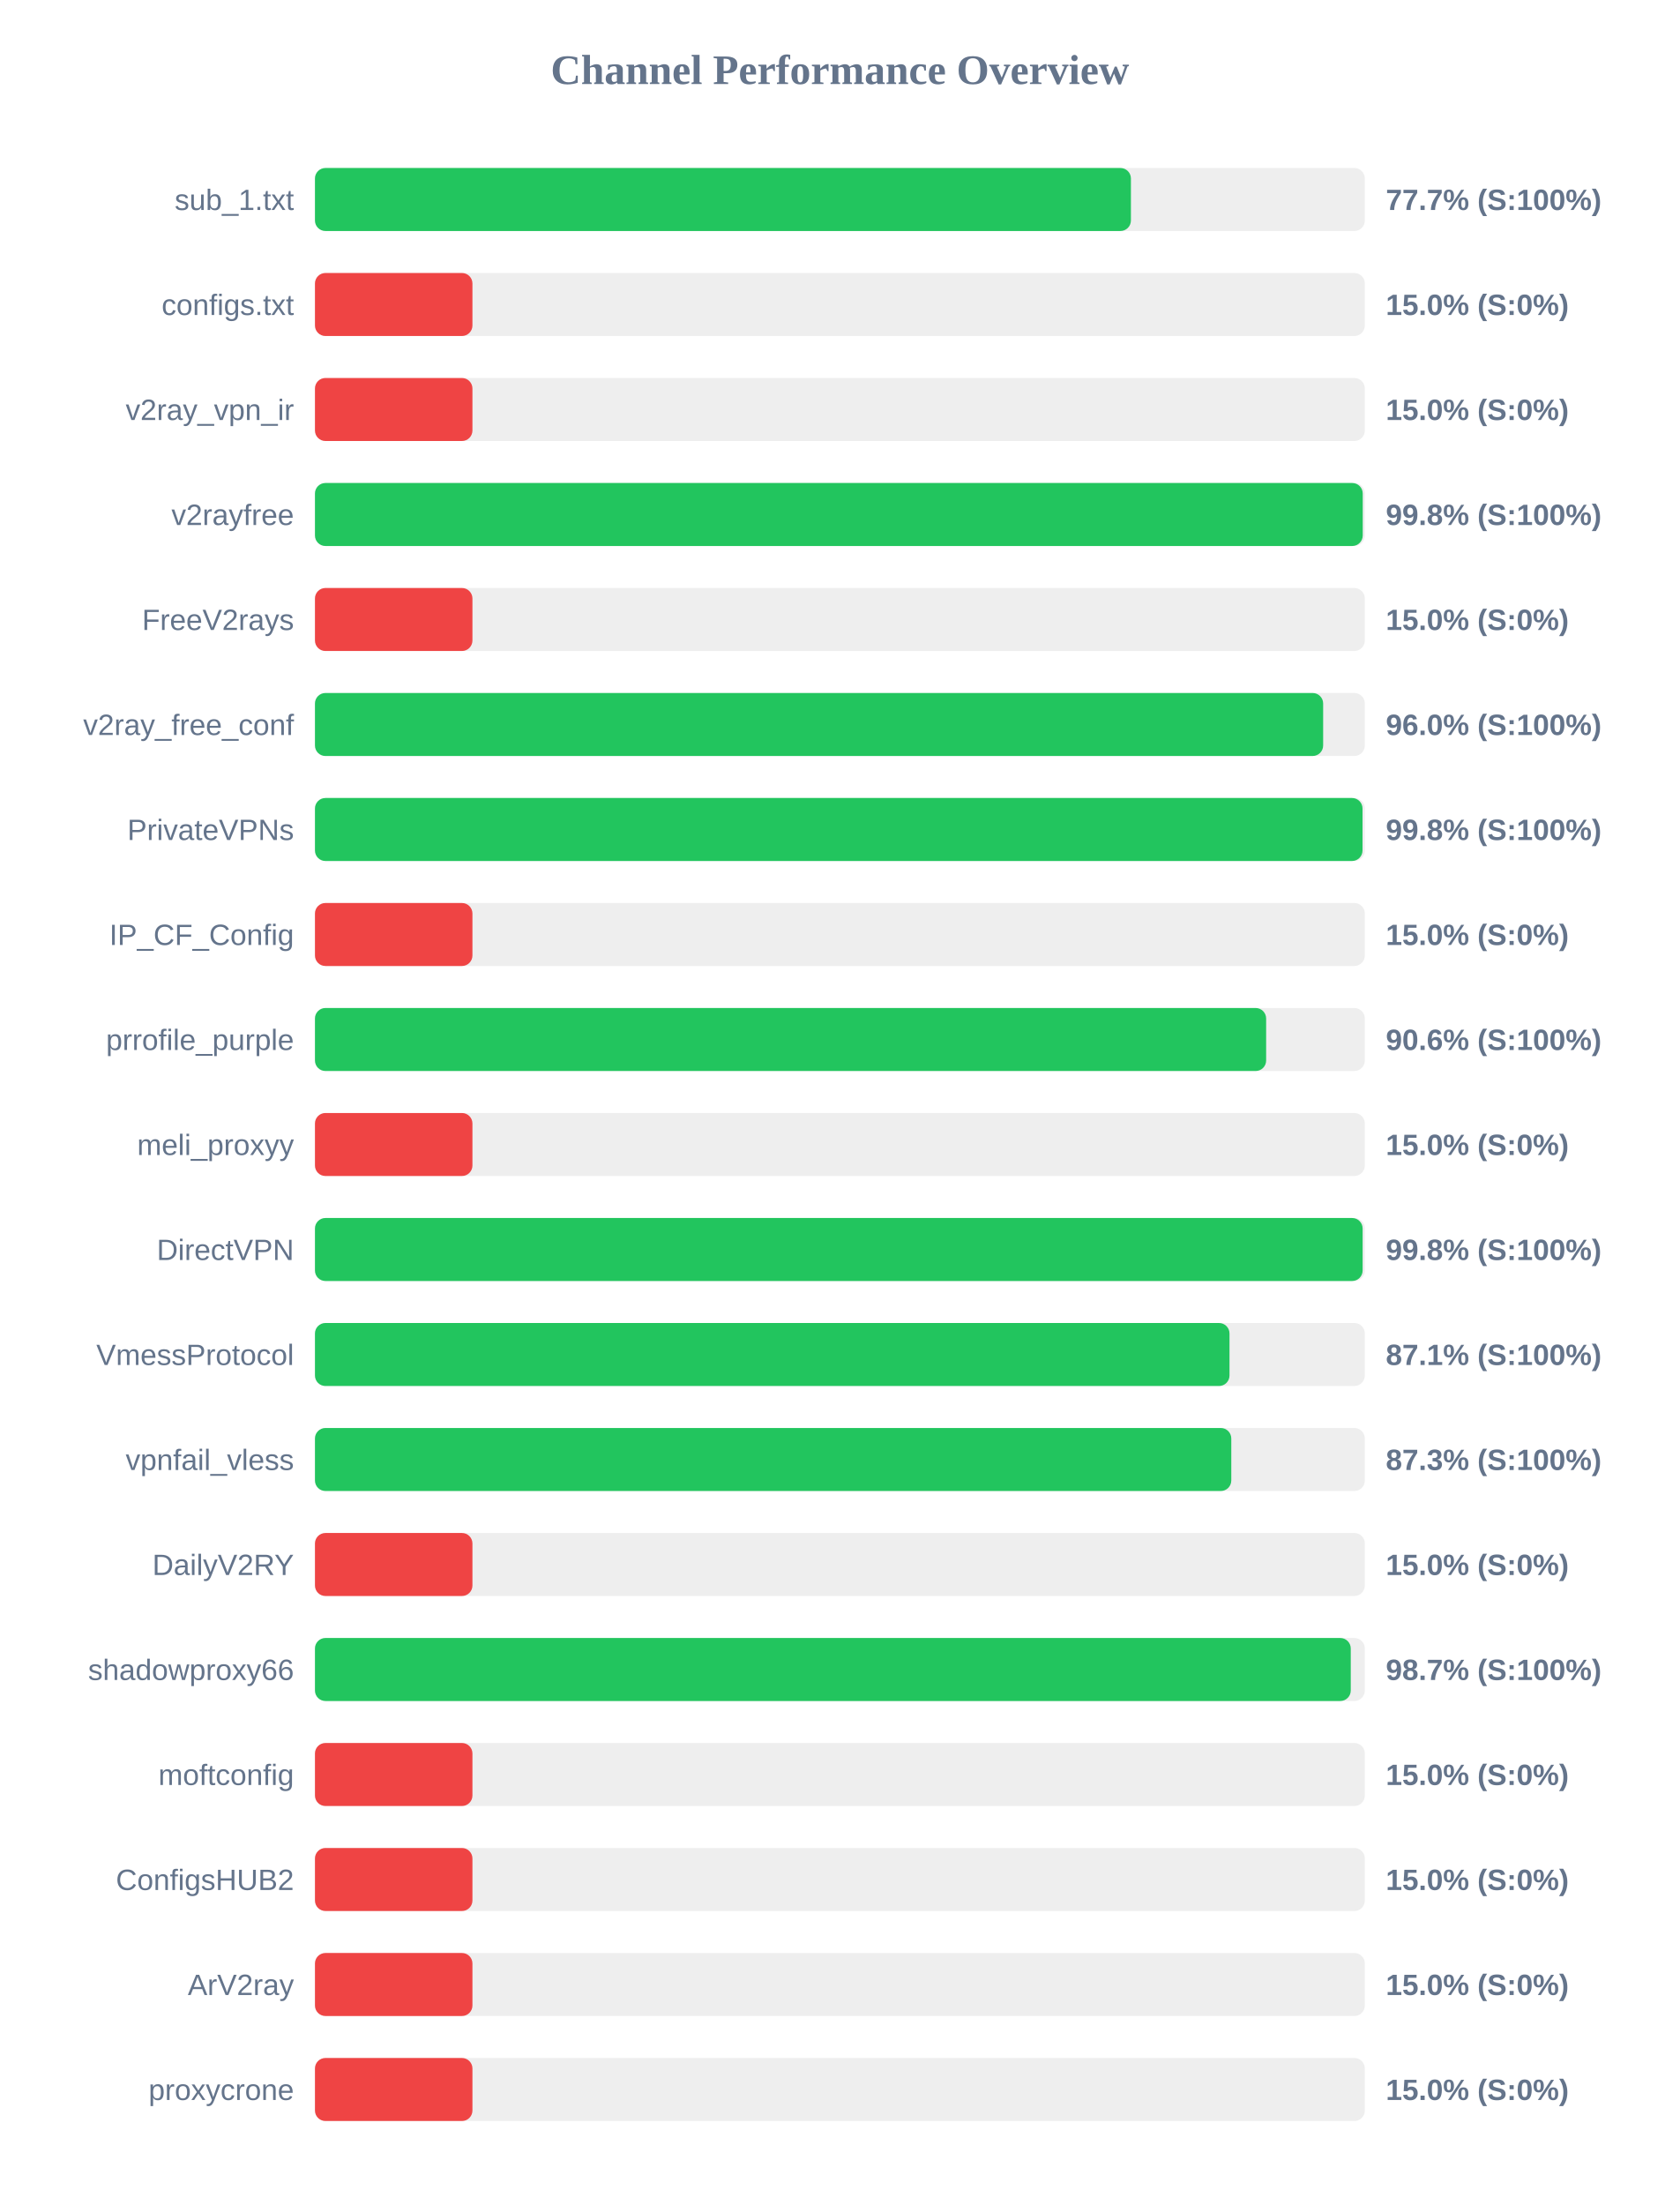
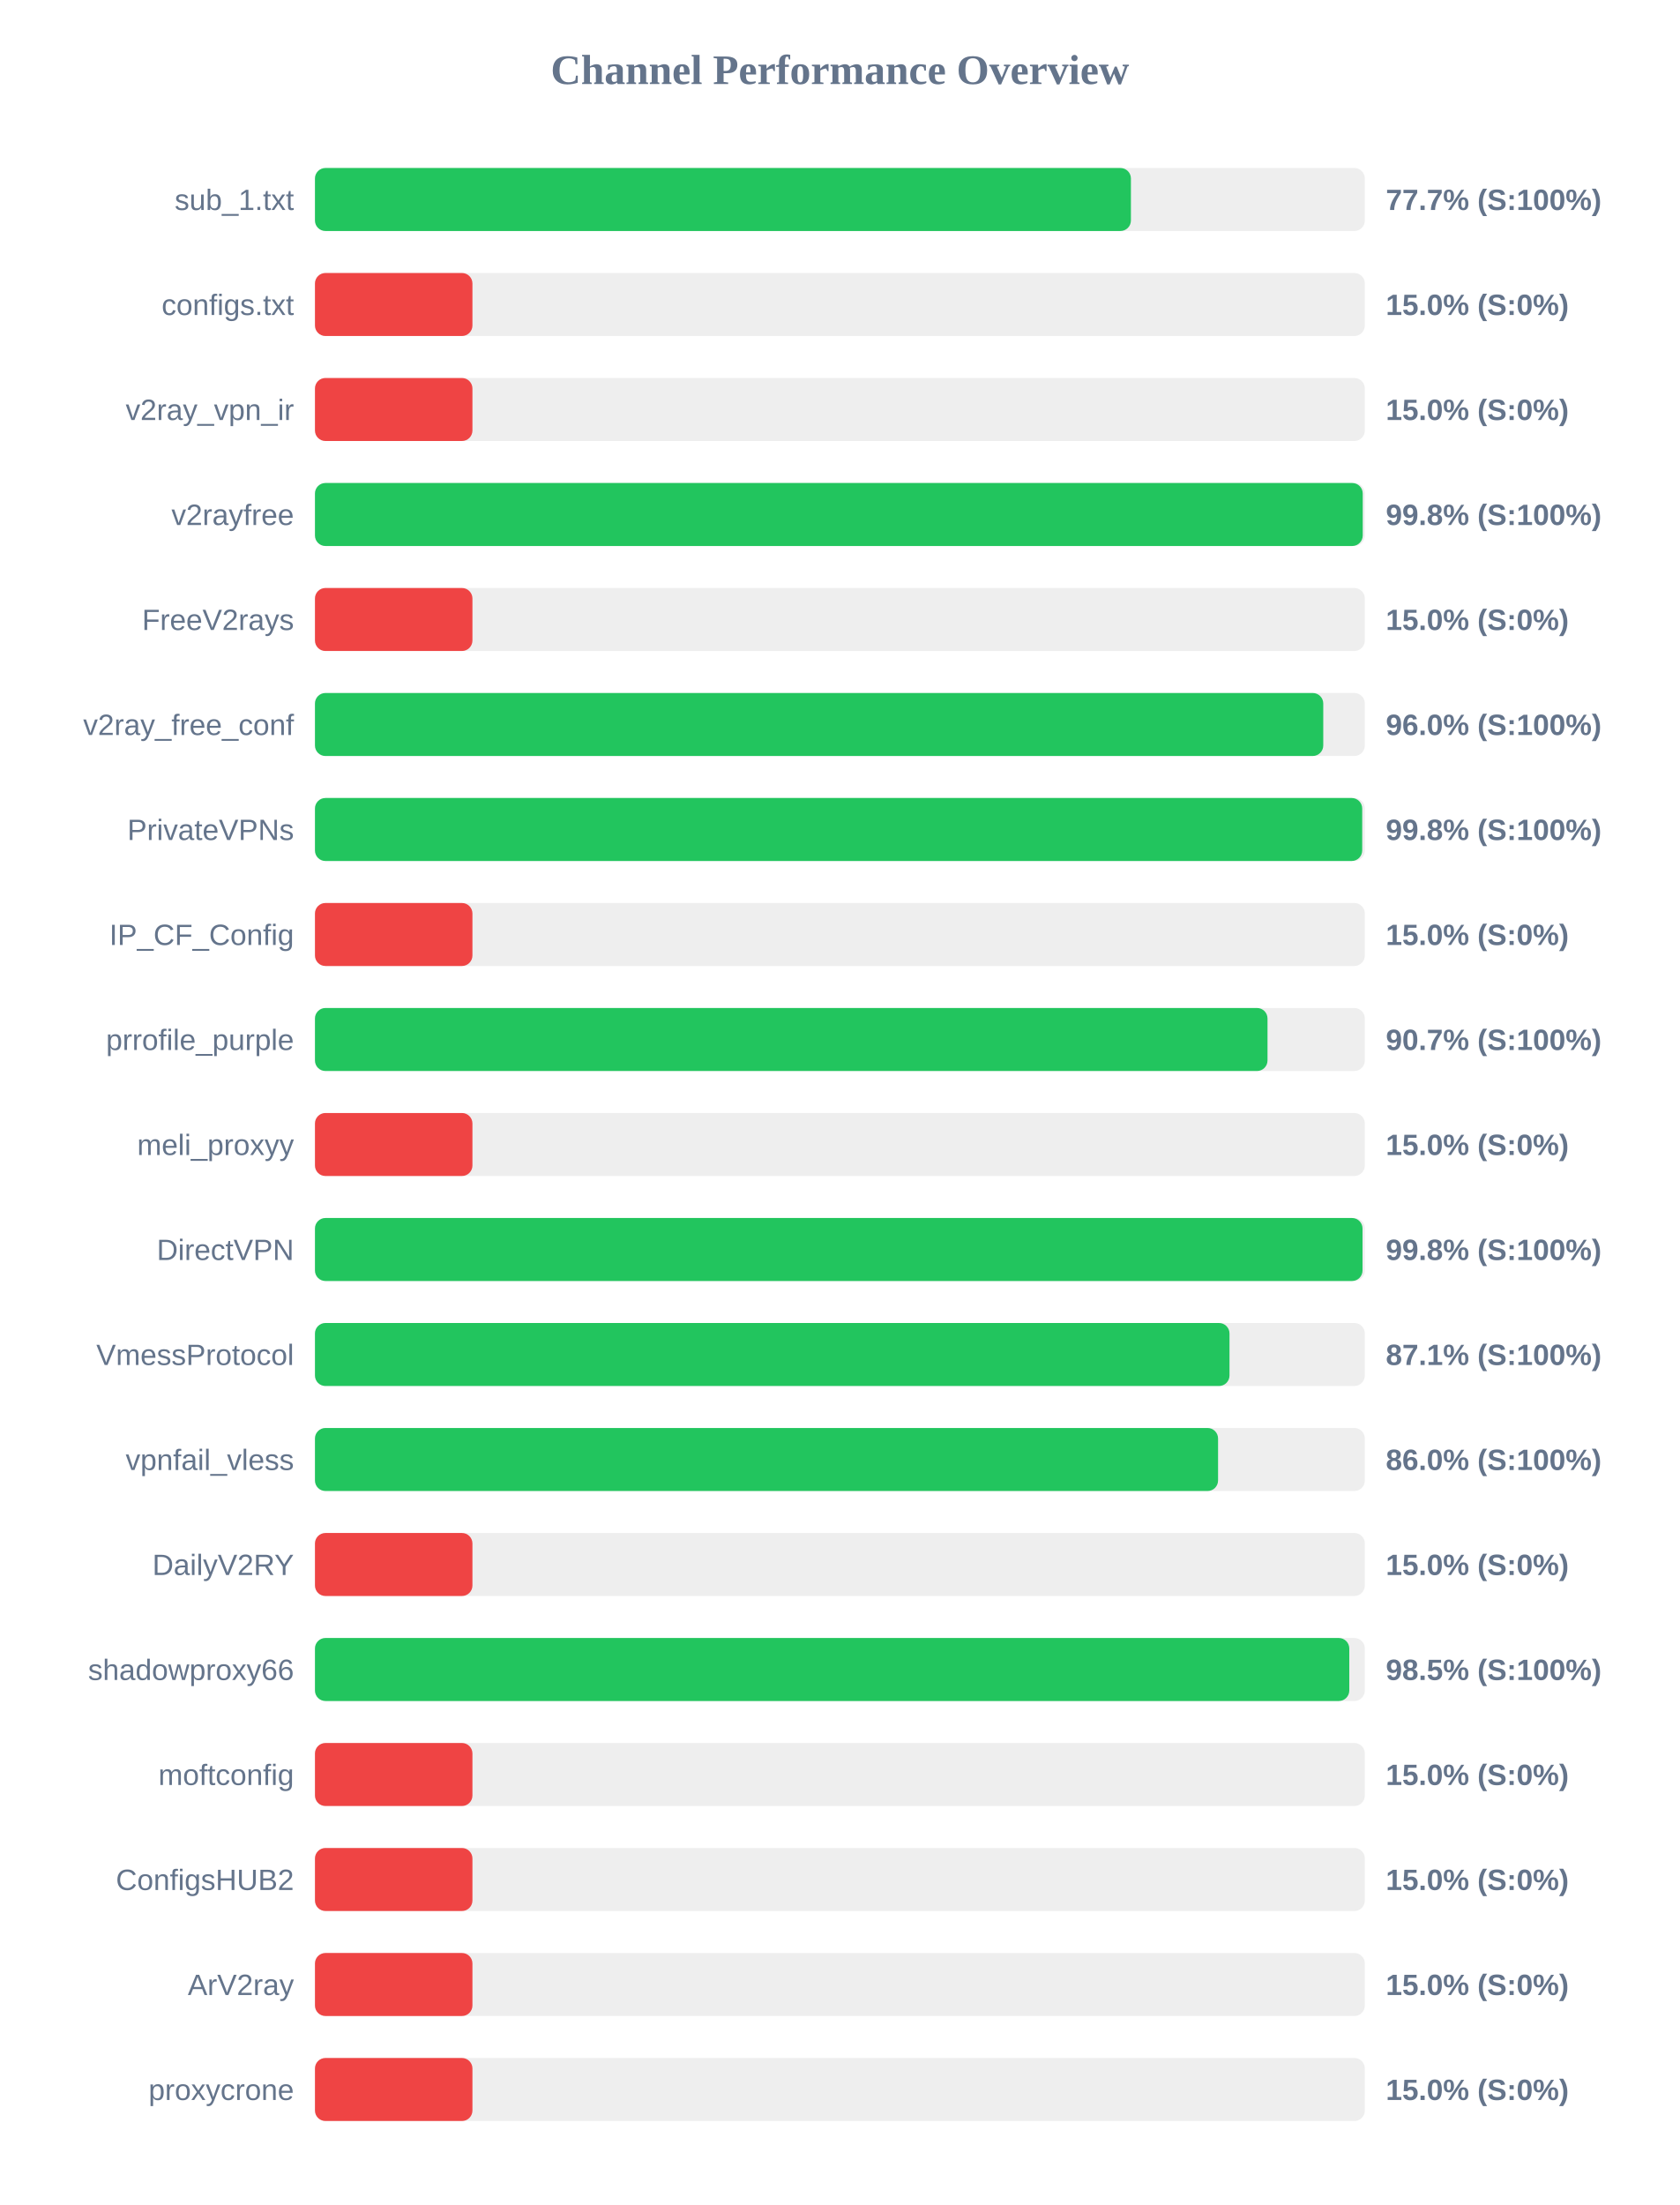
<svg xmlns="http://www.w3.org/2000/svg" width="800" height="1050" version="1.1">
  <style>
        .row { font: 14px Arial; fill: #64748b; }
        .score { font: bold 14px Arial; fill: #64748b; }
    </style>
  <text x="400" y="40" text-anchor="middle" font-size="20px" font-weight="bold" fill="#64748b">Channel Performance Overview</text>
  <rect x="150" y="80" width="500" height="30" fill="#eee" rx="5" />
  <rect x="150" y="80" width="388.6" height="30" fill="#22c55e" rx="5" />
  <text x="140" y="100" text-anchor="end" class="row">sub_1.txt</text>
  <text x="660" y="100" text-anchor="start" class="score">77.7% (S:100%)</text>
  <rect x="150" y="130" width="500" height="30" fill="#eee" rx="5" />
  <rect x="150" y="130" width="75.0" height="30" fill="#ef4444" rx="5" />
  <text x="140" y="150" text-anchor="end" class="row">configs.txt</text>
  <text x="660" y="150" text-anchor="start" class="score">15.0% (S:0%)</text>
  <rect x="150" y="180" width="500" height="30" fill="#eee" rx="5" />
  <rect x="150" y="180" width="75.0" height="30" fill="#ef4444" rx="5" />
  <text x="140" y="200" text-anchor="end" class="row">v2ray_vpn_ir</text>
  <text x="660" y="200" text-anchor="start" class="score">15.0% (S:0%)</text>
  <rect x="150" y="230" width="500" height="30" fill="#eee" rx="5" />
  <rect x="150" y="230" width="499.0" height="30" fill="#22c55e" rx="5" />
  <text x="140" y="250" text-anchor="end" class="row">v2rayfree</text>
  <text x="660" y="250" text-anchor="start" class="score">99.8% (S:100%)</text>
  <rect x="150" y="280" width="500" height="30" fill="#eee" rx="5" />
  <rect x="150" y="280" width="75.0" height="30" fill="#ef4444" rx="5" />
  <text x="140" y="300" text-anchor="end" class="row">FreeV2rays</text>
  <text x="660" y="300" text-anchor="start" class="score">15.0% (S:0%)</text>
  <rect x="150" y="330" width="500" height="30" fill="#eee" rx="5" />
-   <rect x="150" y="330" width="480.15" height="30" fill="#22c55e" rx="5" />
+   <rect x="150" y="330" width="480.2" height="30" fill="#22c55e" rx="5" />
  <text x="140" y="350" text-anchor="end" class="row">v2ray_free_conf</text>
  <text x="660" y="350" text-anchor="start" class="score">96.0% (S:100%)</text>
  <rect x="150" y="380" width="500" height="30" fill="#eee" rx="5" />
-   <rect x="150" y="380" width="498.9" height="30" fill="#22c55e" rx="5" />
+   <rect x="150" y="380" width="498.75" height="30" fill="#22c55e" rx="5" />
  <text x="140" y="400" text-anchor="end" class="row">PrivateVPNs</text>
  <text x="660" y="400" text-anchor="start" class="score">99.8% (S:100%)</text>
  <rect x="150" y="430" width="500" height="30" fill="#eee" rx="5" />
  <rect x="150" y="430" width="75.0" height="30" fill="#ef4444" rx="5" />
  <text x="140" y="450" text-anchor="end" class="row">IP_CF_Config</text>
  <text x="660" y="450" text-anchor="start" class="score">15.0% (S:0%)</text>
  <rect x="150" y="480" width="500" height="30" fill="#eee" rx="5" />
-   <rect x="150" y="480" width="453.0" height="30" fill="#22c55e" rx="5" />
+   <rect x="150" y="480" width="453.65" height="30" fill="#22c55e" rx="5" />
  <text x="140" y="500" text-anchor="end" class="row">prrofile_purple</text>
-   <text x="660" y="500" text-anchor="start" class="score">90.6% (S:100%)</text>
+   <text x="660" y="500" text-anchor="start" class="score">90.7% (S:100%)</text>
  <rect x="150" y="530" width="500" height="30" fill="#eee" rx="5" />
  <rect x="150" y="530" width="75.0" height="30" fill="#ef4444" rx="5" />
  <text x="140" y="550" text-anchor="end" class="row">meli_proxyy</text>
  <text x="660" y="550" text-anchor="start" class="score">15.0% (S:0%)</text>
  <rect x="150" y="580" width="500" height="30" fill="#eee" rx="5" />
-   <rect x="150" y="580" width="498.95" height="30" fill="#22c55e" rx="5" />
+   <rect x="150" y="580" width="498.9" height="30" fill="#22c55e" rx="5" />
  <text x="140" y="600" text-anchor="end" class="row">DirectVPN</text>
  <text x="660" y="600" text-anchor="start" class="score">99.8% (S:100%)</text>
  <rect x="150" y="630" width="500" height="30" fill="#eee" rx="5" />
  <rect x="150" y="630" width="435.55" height="30" fill="#22c55e" rx="5" />
  <text x="140" y="650" text-anchor="end" class="row">VmessProtocol</text>
  <text x="660" y="650" text-anchor="start" class="score">87.1% (S:100%)</text>
  <rect x="150" y="680" width="500" height="30" fill="#eee" rx="5" />
-   <rect x="150" y="680" width="436.4" height="30" fill="#22c55e" rx="5" />
+   <rect x="150" y="680" width="430.1" height="30" fill="#22c55e" rx="5" />
  <text x="140" y="700" text-anchor="end" class="row">vpnfail_vless</text>
-   <text x="660" y="700" text-anchor="start" class="score">87.3% (S:100%)</text>
+   <text x="660" y="700" text-anchor="start" class="score">86.0% (S:100%)</text>
  <rect x="150" y="730" width="500" height="30" fill="#eee" rx="5" />
  <rect x="150" y="730" width="75.0" height="30" fill="#ef4444" rx="5" />
  <text x="140" y="750" text-anchor="end" class="row">DailyV2RY</text>
  <text x="660" y="750" text-anchor="start" class="score">15.0% (S:0%)</text>
  <rect x="150" y="780" width="500" height="30" fill="#eee" rx="5" />
-   <rect x="150" y="780" width="493.3" height="30" fill="#22c55e" rx="5" />
+   <rect x="150" y="780" width="492.6" height="30" fill="#22c55e" rx="5" />
  <text x="140" y="800" text-anchor="end" class="row">shadowproxy66</text>
-   <text x="660" y="800" text-anchor="start" class="score">98.7% (S:100%)</text>
+   <text x="660" y="800" text-anchor="start" class="score">98.5% (S:100%)</text>
  <rect x="150" y="830" width="500" height="30" fill="#eee" rx="5" />
  <rect x="150" y="830" width="75.0" height="30" fill="#ef4444" rx="5" />
  <text x="140" y="850" text-anchor="end" class="row">moftconfig</text>
  <text x="660" y="850" text-anchor="start" class="score">15.0% (S:0%)</text>
  <rect x="150" y="880" width="500" height="30" fill="#eee" rx="5" />
  <rect x="150" y="880" width="75.0" height="30" fill="#ef4444" rx="5" />
  <text x="140" y="900" text-anchor="end" class="row">ConfigsHUB2</text>
  <text x="660" y="900" text-anchor="start" class="score">15.0% (S:0%)</text>
  <rect x="150" y="930" width="500" height="30" fill="#eee" rx="5" />
  <rect x="150" y="930" width="75.0" height="30" fill="#ef4444" rx="5" />
  <text x="140" y="950" text-anchor="end" class="row">ArV2ray</text>
  <text x="660" y="950" text-anchor="start" class="score">15.0% (S:0%)</text>
  <rect x="150" y="980" width="500" height="30" fill="#eee" rx="5" />
  <rect x="150" y="980" width="75.0" height="30" fill="#ef4444" rx="5" />
  <text x="140" y="1000" text-anchor="end" class="row">proxycrone</text>
  <text x="660" y="1000" text-anchor="start" class="score">15.0% (S:0%)</text>
</svg>
